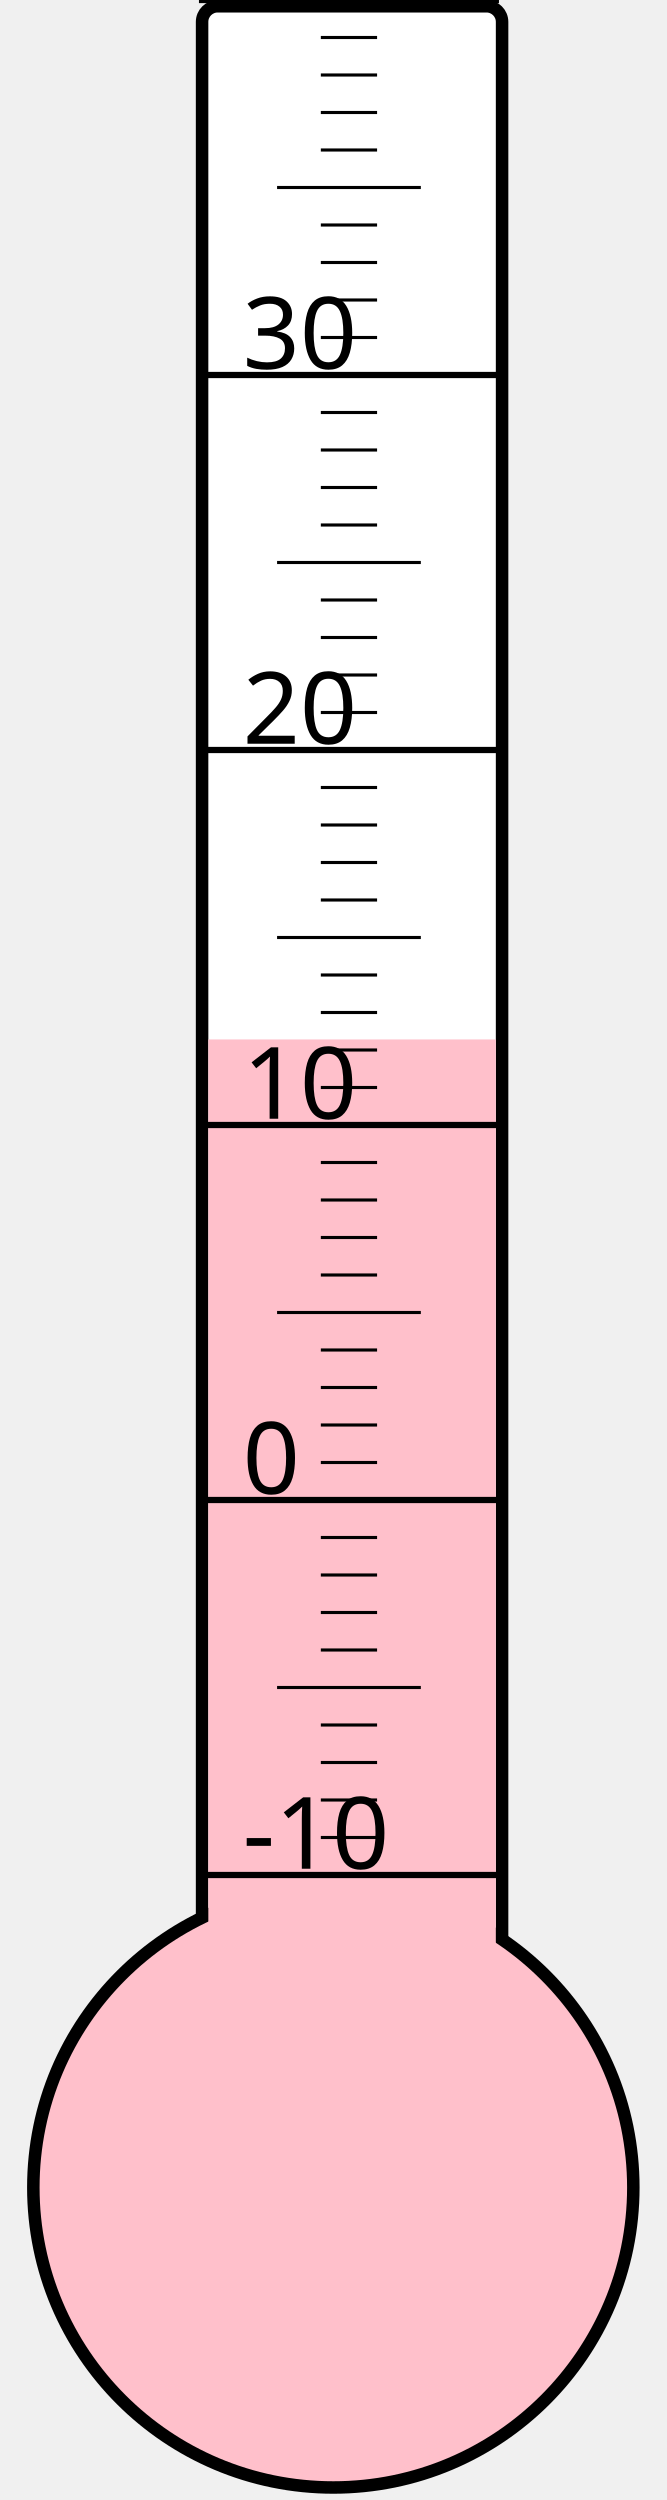
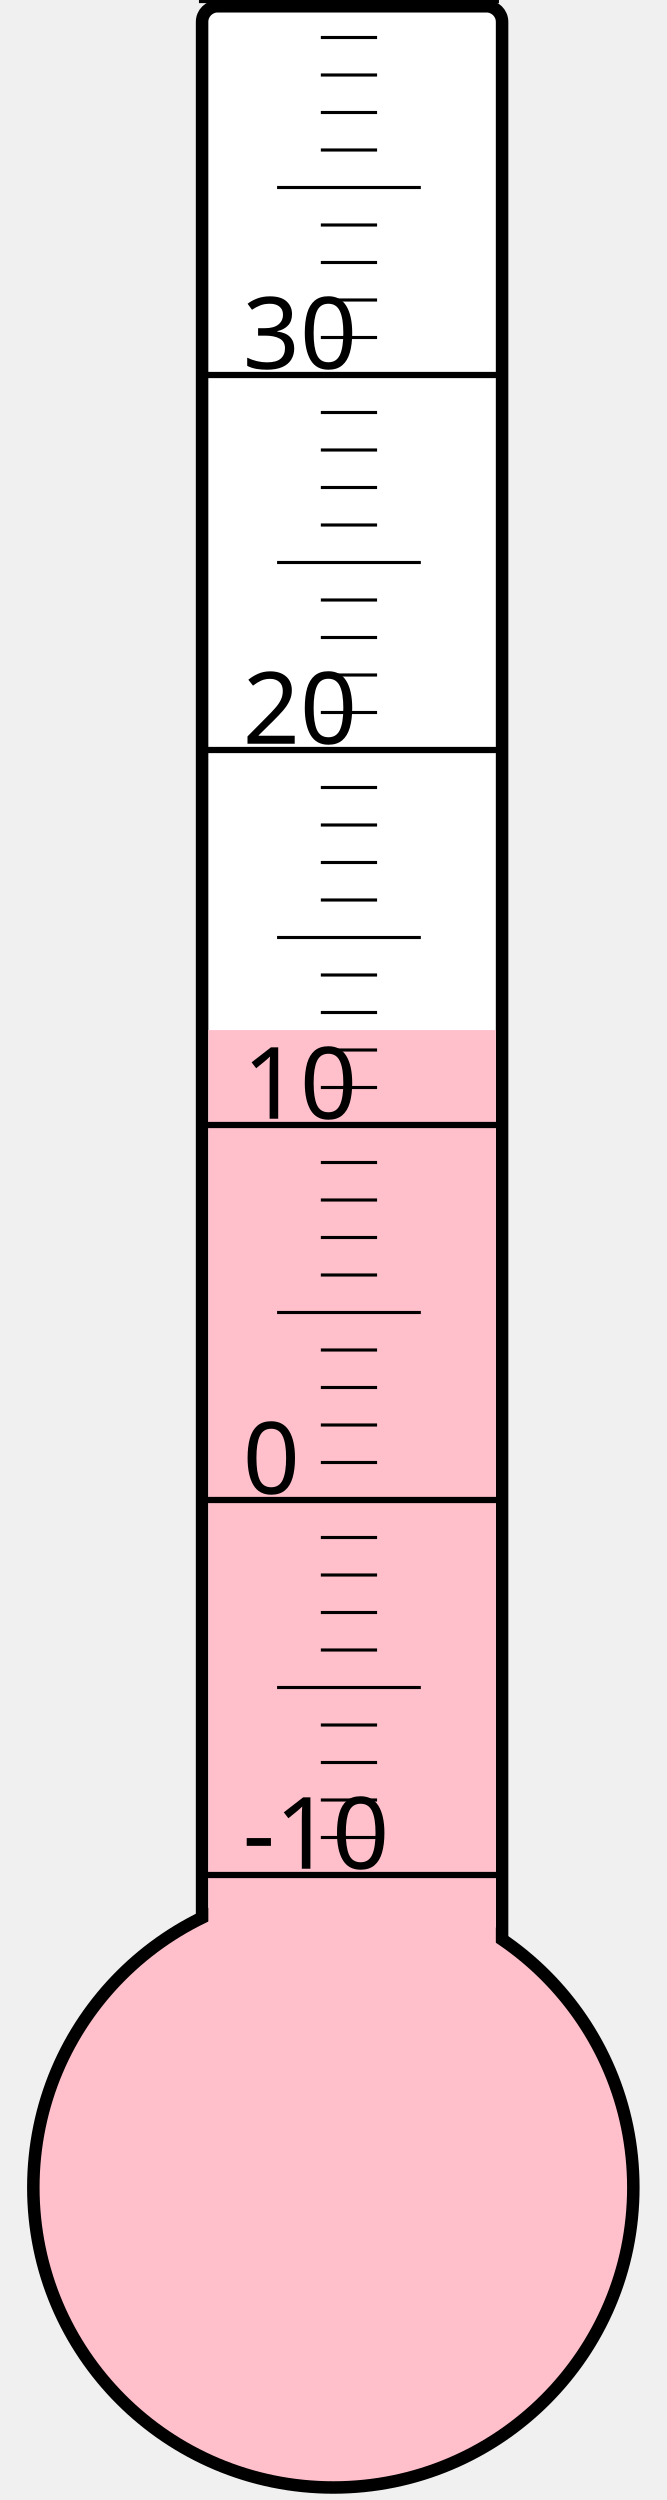
<svg xmlns="http://www.w3.org/2000/svg" width="40px" height="150px" viewBox="0 0 200 800">
  <rect width="200" height="800" x="0" y="0" style="fill: #ffffeb; fill-opacity: 0;" />
  <rect width="96" height="680" x="58" y="2" rx="5" ry="5" style="fill: white; fill-opacity: 1; stroke: black; stroke-width: 4;" />
  <circle cx="100" cy="700" r="96" style="fill: pink; stroke: black; stroke-width: 4;" />
-   <rect width="92" height="367.375" x="60" y="332.625" style="fill: pink; fill-opacity: 1; stroke-width: 0;" />
+   <rect width="92" height="370.375" x="60" y="329.625" style="fill: pink; fill-opacity: 1; stroke-width: 0;" />
  <text x="71" y="598" style="font-family: sans-serif; font-size: 24pt;">-10</text>
  <text x="71" y="478" style="font-family: sans-serif; font-size: 24pt;">0</text>
  <text x="71" y="358" style="font-family: sans-serif; font-size: 24pt;">10</text>
  <text x="71" y="238" style="font-family: sans-serif; font-size: 24pt;">20</text>
  <text x="71" y="118" style="font-family: sans-serif; font-size: 24pt;">30</text>
  <g style="stroke: black;">
    <line x1="57" y1="600" x2="153" y2="600" style="stroke-width: 2;" />
    <line x1="96" y1="588" x2="114" y2="588" style="stroke-width: 1;" />
    <line x1="96" y1="576" x2="114" y2="576" style="stroke-width: 1;" />
    <line x1="96" y1="564" x2="114" y2="564" style="stroke-width: 1;" />
    <line x1="96" y1="552" x2="114" y2="552" style="stroke-width: 1;" />
    <line x1="82" y1="540" x2="128" y2="540" style="stroke-width: 1;" />
    <line x1="96" y1="528" x2="114" y2="528" style="stroke-width: 1;" />
    <line x1="96" y1="516" x2="114" y2="516" style="stroke-width: 1;" />
    <line x1="96" y1="504" x2="114" y2="504" style="stroke-width: 1;" />
    <line x1="96" y1="492" x2="114" y2="492" style="stroke-width: 1;" />
    <line x1="57" y1="480" x2="153" y2="480" style="stroke-width: 2;" />
    <line x1="96" y1="468" x2="114" y2="468" style="stroke-width: 1;" />
    <line x1="96" y1="456" x2="114" y2="456" style="stroke-width: 1;" />
    <line x1="96" y1="444" x2="114" y2="444" style="stroke-width: 1;" />
    <line x1="96" y1="432" x2="114" y2="432" style="stroke-width: 1;" />
    <line x1="82" y1="420" x2="128" y2="420" style="stroke-width: 1;" />
    <line x1="96" y1="408" x2="114" y2="408" style="stroke-width: 1;" />
    <line x1="96" y1="396" x2="114" y2="396" style="stroke-width: 1;" />
    <line x1="96" y1="384" x2="114" y2="384" style="stroke-width: 1;" />
    <line x1="96" y1="372" x2="114" y2="372" style="stroke-width: 1;" />
    <line x1="57" y1="360" x2="153" y2="360" style="stroke-width: 2;" />
    <line x1="96" y1="348" x2="114" y2="348" style="stroke-width: 1;" />
    <line x1="96" y1="336" x2="114" y2="336" style="stroke-width: 1;" />
    <line x1="96" y1="324" x2="114" y2="324" style="stroke-width: 1;" />
    <line x1="96" y1="312" x2="114" y2="312" style="stroke-width: 1;" />
    <line x1="82" y1="300" x2="128" y2="300" style="stroke-width: 1;" />
    <line x1="96" y1="288" x2="114" y2="288" style="stroke-width: 1;" />
    <line x1="96" y1="276" x2="114" y2="276" style="stroke-width: 1;" />
    <line x1="96" y1="264" x2="114" y2="264" style="stroke-width: 1;" />
    <line x1="96" y1="252" x2="114" y2="252" style="stroke-width: 1;" />
    <line x1="57" y1="240" x2="153" y2="240" style="stroke-width: 2;" />
    <line x1="96" y1="228" x2="114" y2="228" style="stroke-width: 1;" />
    <line x1="96" y1="216" x2="114" y2="216" style="stroke-width: 1;" />
    <line x1="96" y1="204" x2="114" y2="204" style="stroke-width: 1;" />
    <line x1="96" y1="192" x2="114" y2="192" style="stroke-width: 1;" />
    <line x1="82" y1="180" x2="128" y2="180" style="stroke-width: 1;" />
    <line x1="96" y1="168" x2="114" y2="168" style="stroke-width: 1;" />
    <line x1="96" y1="156" x2="114" y2="156" style="stroke-width: 1;" />
    <line x1="96" y1="144" x2="114" y2="144" style="stroke-width: 1;" />
    <line x1="96" y1="132" x2="114" y2="132" style="stroke-width: 1;" />
    <line x1="57" y1="120" x2="153" y2="120" style="stroke-width: 2;" />
    <line x1="96" y1="108" x2="114" y2="108" style="stroke-width: 1;" />
    <line x1="96" y1="96" x2="114" y2="96" style="stroke-width: 1;" />
    <line x1="96" y1="84" x2="114" y2="84" style="stroke-width: 1;" />
    <line x1="96" y1="72" x2="114" y2="72" style="stroke-width: 1;" />
    <line x1="82" y1="60" x2="128" y2="60" style="stroke-width: 1;" />
    <line x1="96" y1="48" x2="114" y2="48" style="stroke-width: 1;" />
    <line x1="96" y1="36" x2="114" y2="36" style="stroke-width: 1;" />
    <line x1="96" y1="24" x2="114" y2="24" style="stroke-width: 1;" />
    <line x1="96" y1="12" x2="114" y2="12" style="stroke-width: 1;" />
    <line x1="57" y1="0" x2="153" y2="0" style="stroke-width: 2;" />
  </g>
</svg>
